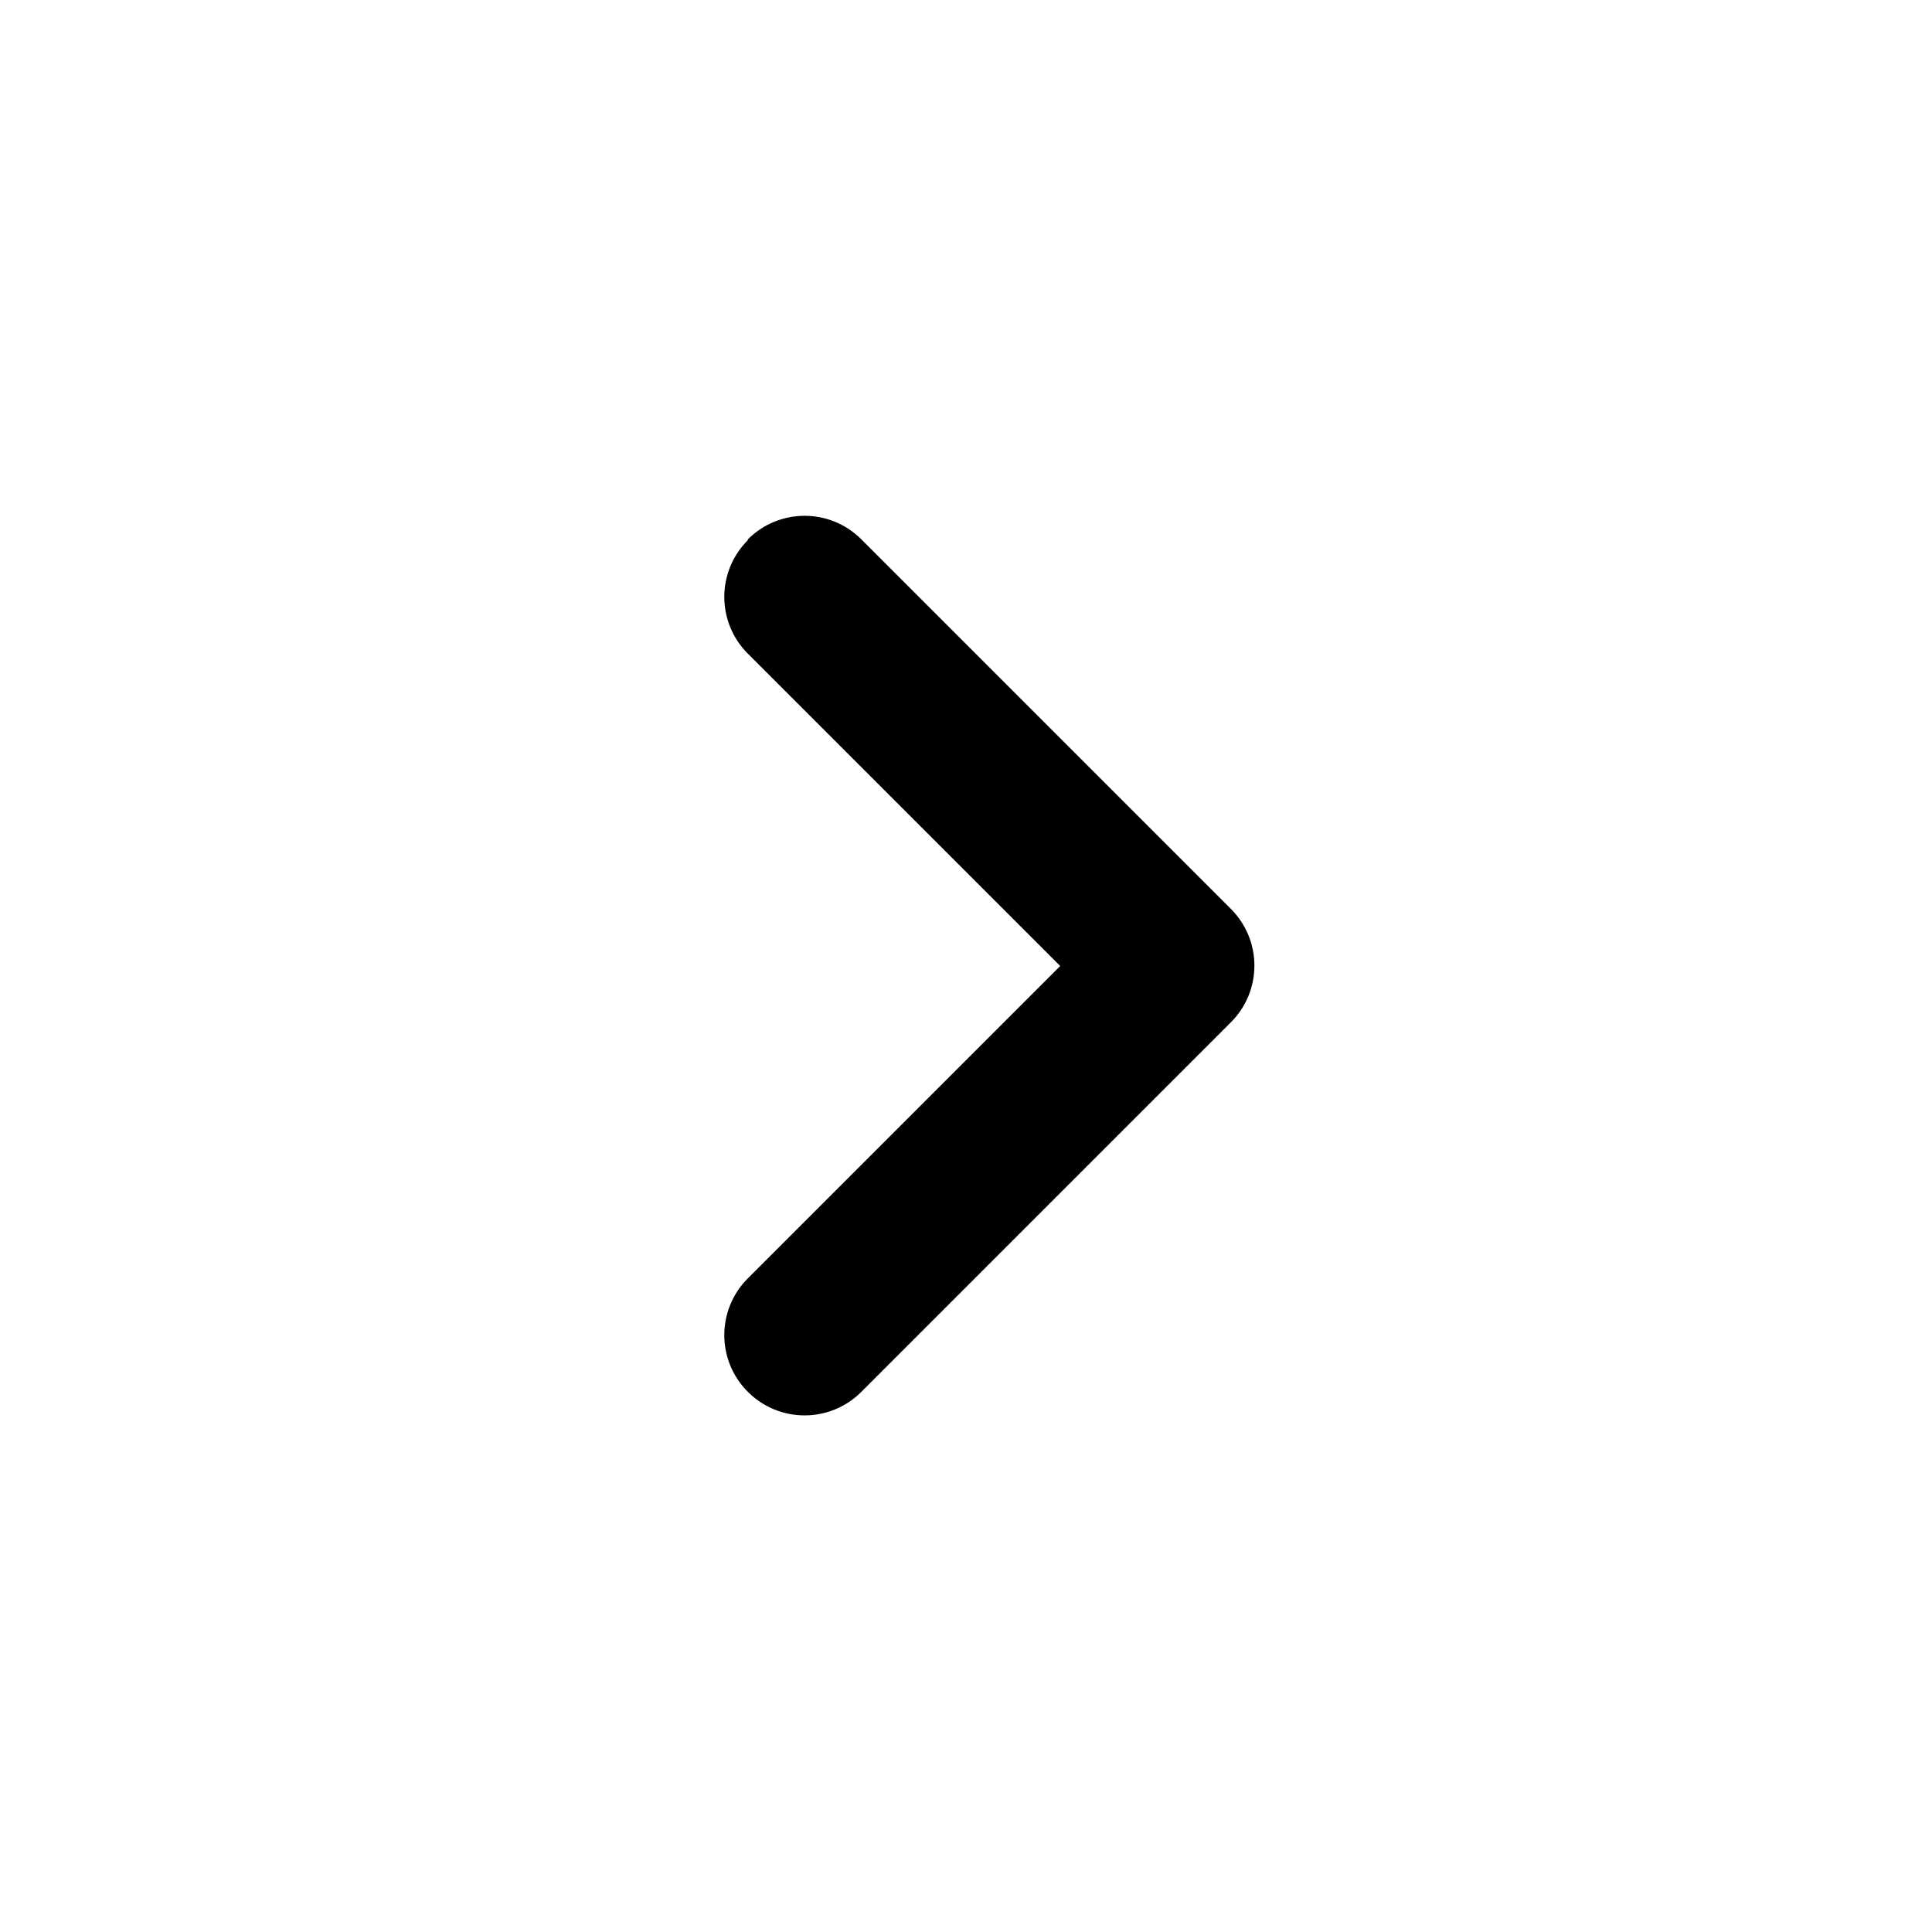
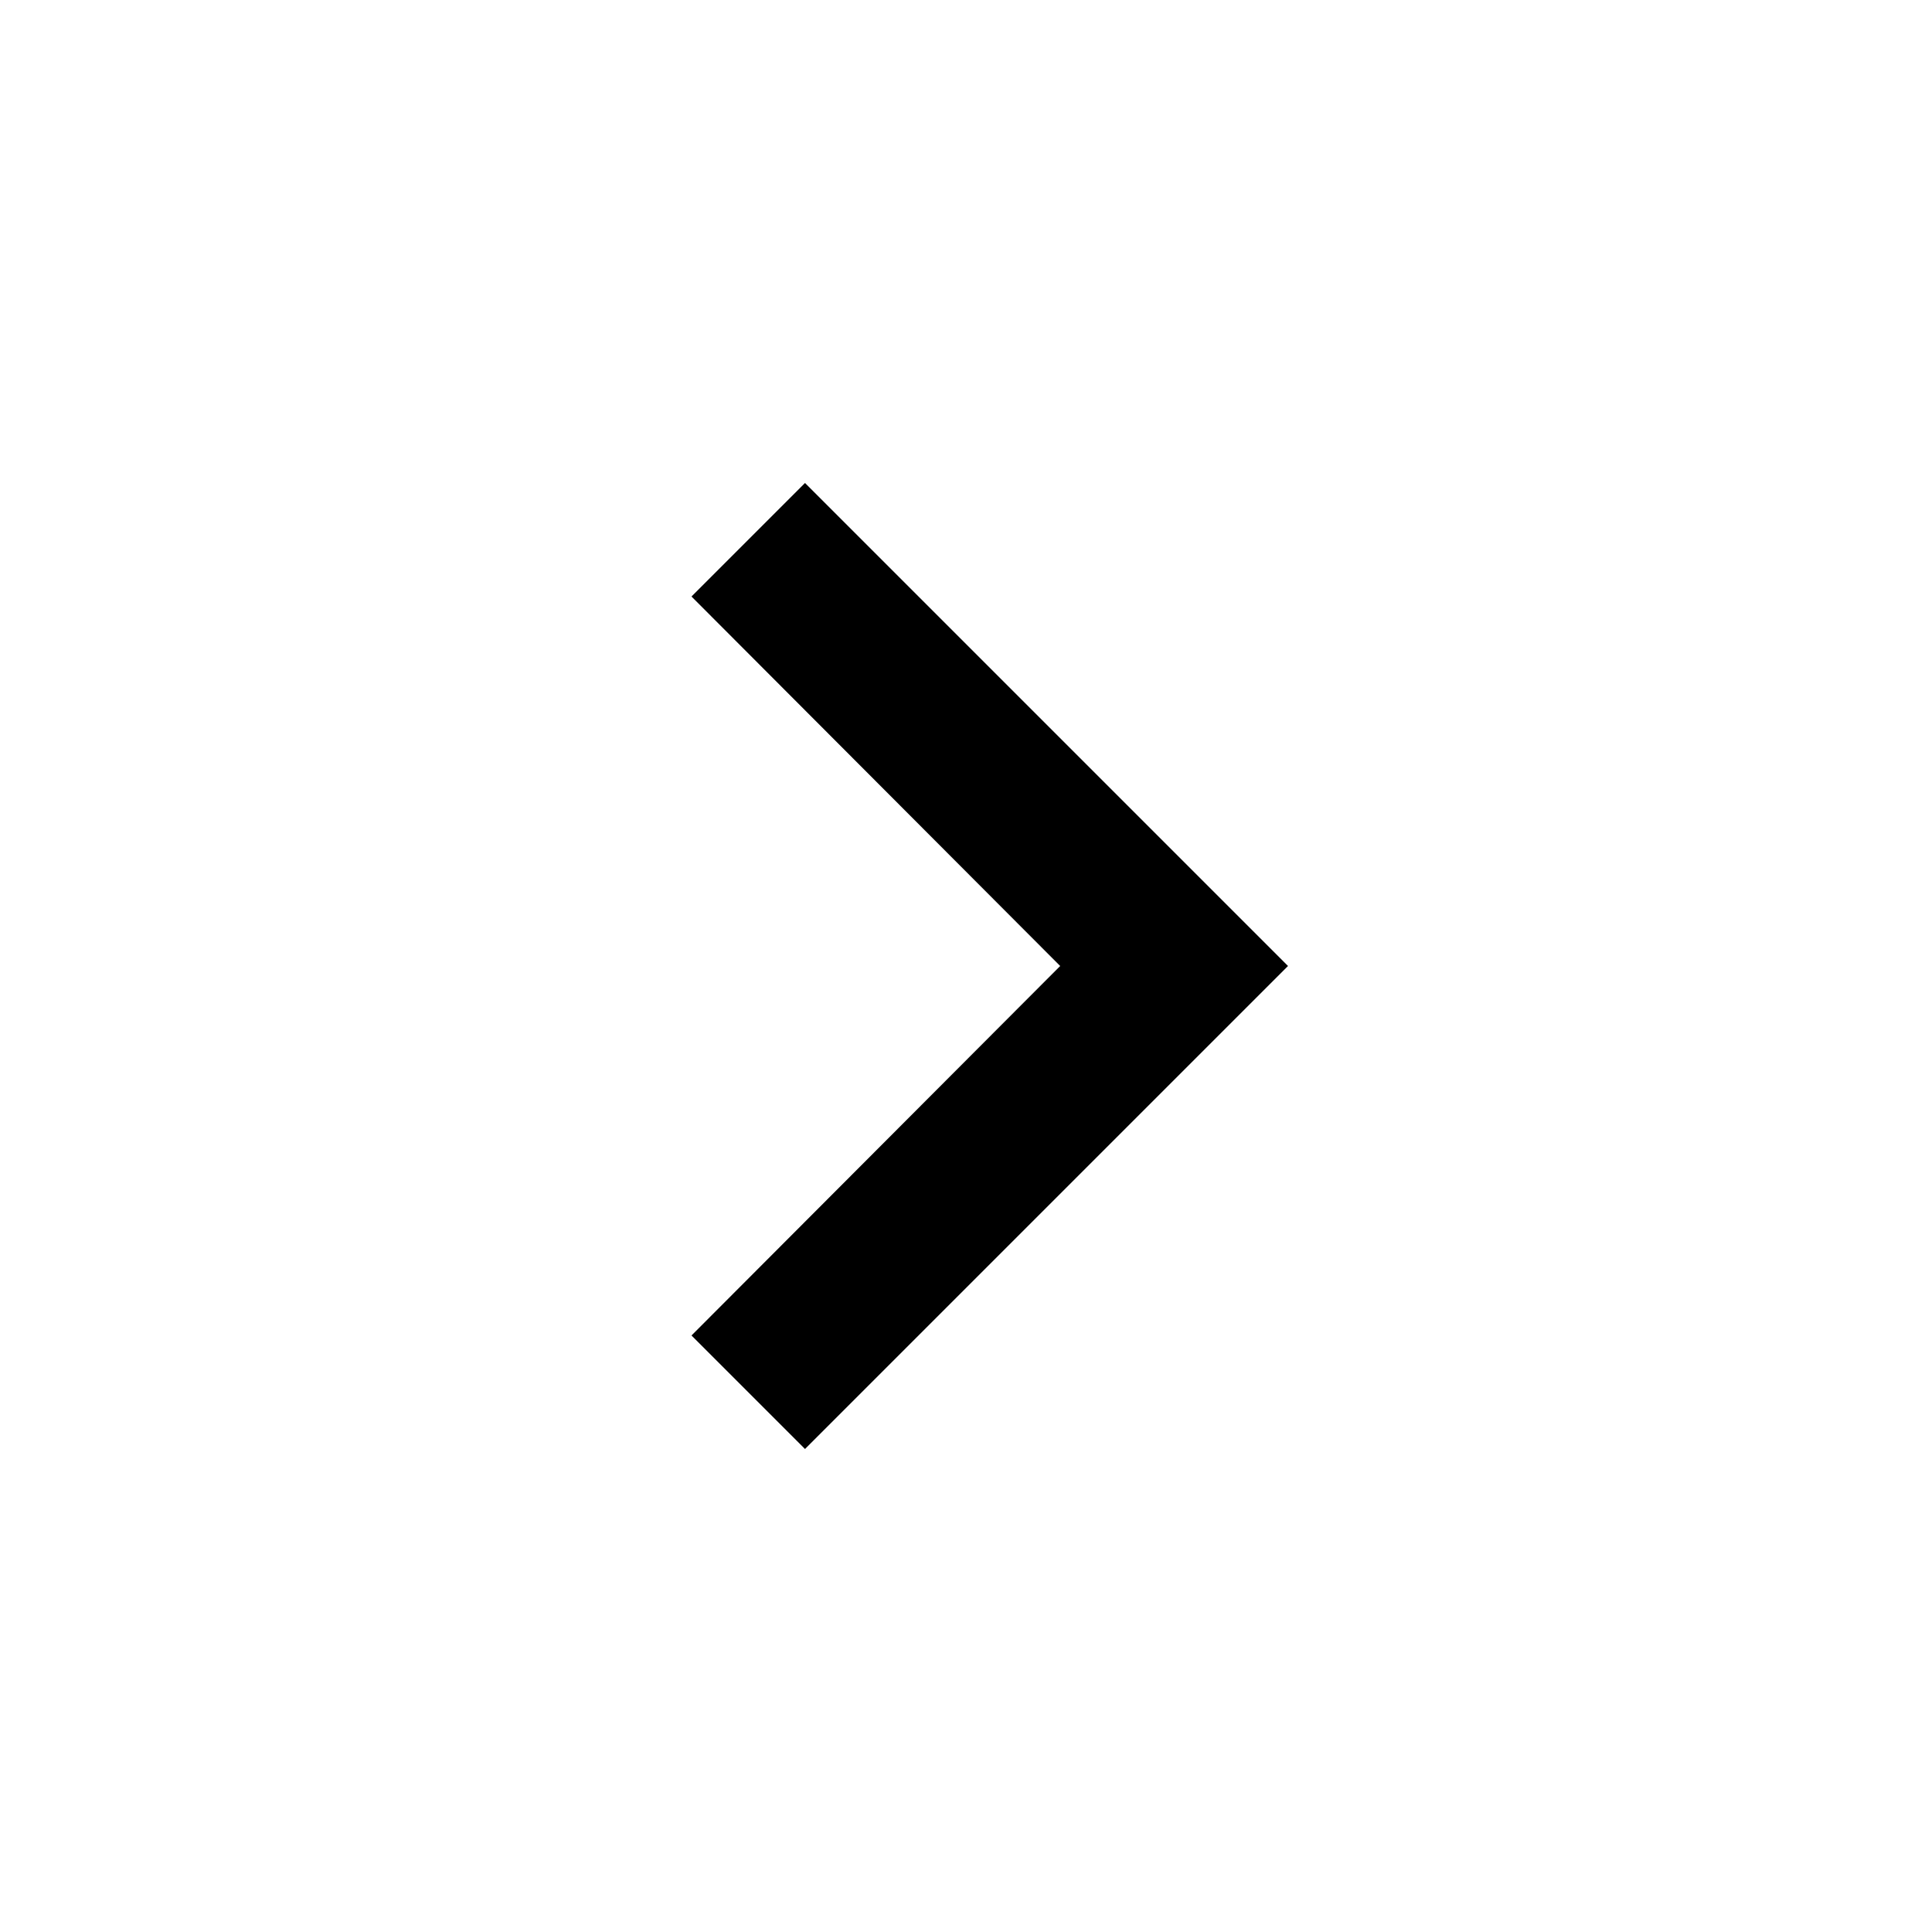
<svg xmlns="http://www.w3.org/2000/svg" height="24" viewBox="0 0 24 24" width="24">
-   <path d="M 9.29 6.71 C 8.9 7.1 8.9 7.73 9.29 8.12 L 13.17 12 L 9.29 15.88 C 8.9 16.27 8.9 16.9 9.29 17.29 C 9.68 17.68 10.31 17.68 10.7 17.29 L 15.29 12.7 C 15.68 12.31 15.68 11.68 15.29 11.29 L 10.7 6.7 C 10.31 6.31 9.68 6.31 9.29 6.7" fill="currentColor" />
+   <path d="M 8.59 7.41 L 10 6 L 16 12 L 10 18 L 8.59 16.59 L 13.17 12 L 8.59 7.41" fill="currentColor" />
</svg>
